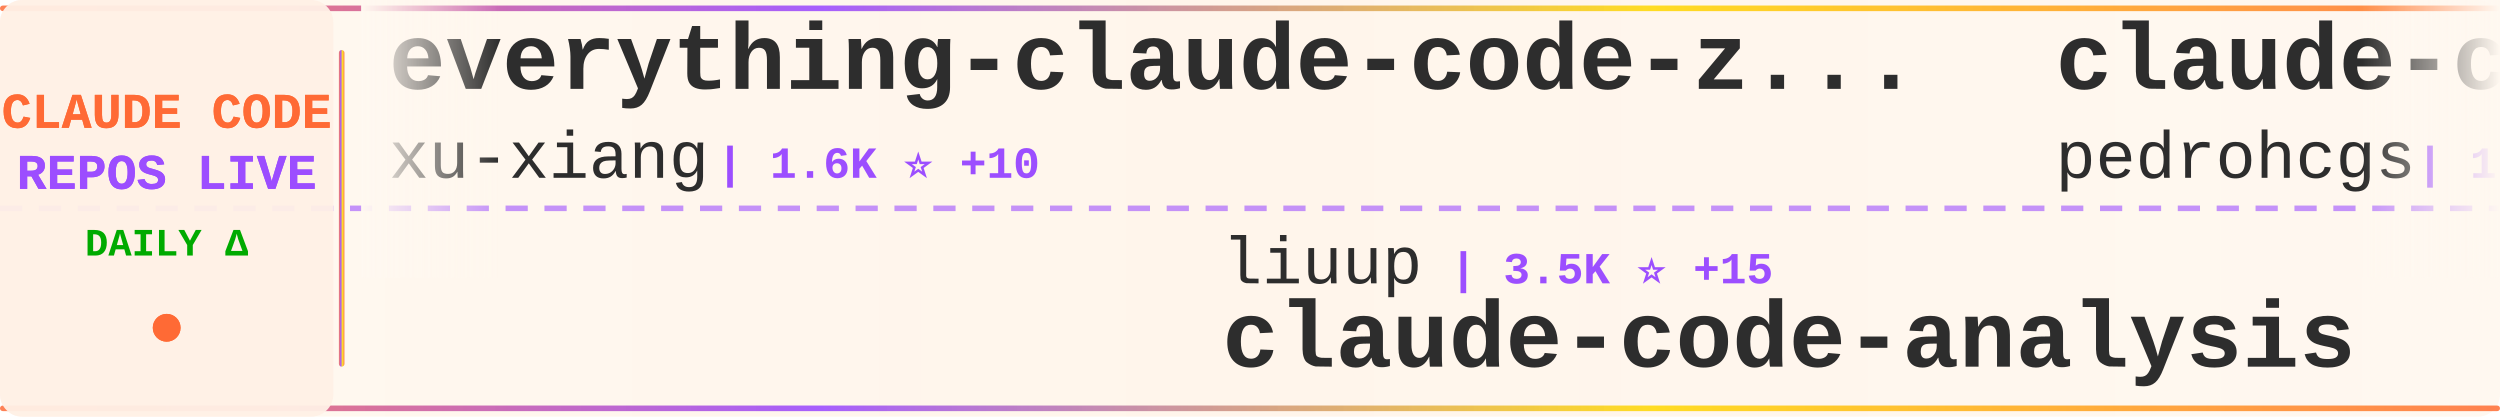
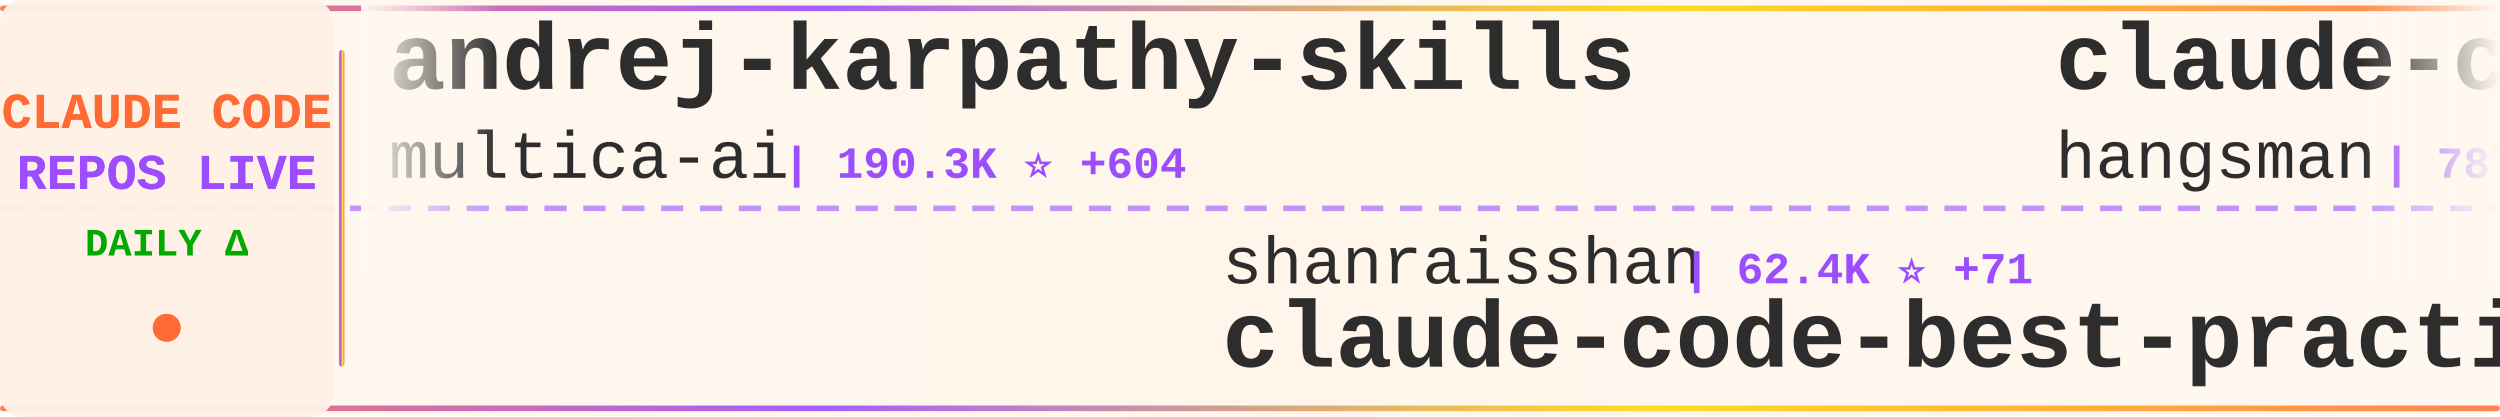
<svg xmlns="http://www.w3.org/2000/svg" width="900" height="150">
  <defs>
    <linearGradient id="tickerBg" x1="0%" y1="0%" x2="100%" y2="0%">
      <stop offset="0%" style="stop-color:#fff8f0;stop-opacity:0.98" />
      <stop offset="50%" style="stop-color:#fff5eb;stop-opacity:1" />
      <stop offset="100%" style="stop-color:#fff8f0;stop-opacity:0.98" />
    </linearGradient>
    <linearGradient id="borderGrad" x1="0%" y1="0%" x2="100%" y2="0%">
      <stop offset="0%" style="stop-color:#FF6B35;stop-opacity:0.85">
        <animate attributeName="stop-opacity" values="0.85;1;0.85" dur="2s" repeatCount="indefinite" />
      </stop>
      <stop offset="33%" style="stop-color:#9C4EFF;stop-opacity:0.9">
        <animate attributeName="stop-opacity" values="0.9;1;0.9" dur="2.2s" repeatCount="indefinite" />
      </stop>
      <stop offset="66%" style="stop-color:#FFD700;stop-opacity:0.85">
        <animate attributeName="stop-opacity" values="0.85;1;0.85" dur="1.8s" repeatCount="indefinite" />
      </stop>
      <stop offset="100%" style="stop-color:#FF6B35;stop-opacity:0.85">
        <animate attributeName="stop-opacity" values="0.85;1;0.85" dur="2s" repeatCount="indefinite" />
      </stop>
    </linearGradient>
    <filter id="textGlow">
      <feGaussianBlur stdDeviation="0.15" result="coloredBlur" />
      <feMerge>
        <feMergeNode in="coloredBlur" />
        <feMergeNode in="SourceGraphic" />
      </feMerge>
    </filter>
    <filter id="metricGlow">
      <feGaussianBlur stdDeviation="0.2" result="coloredBlur" />
      <feMerge>
        <feMergeNode in="coloredBlur" />
        <feMergeNode in="SourceGraphic" />
      </feMerge>
    </filter>
    <linearGradient id="leftFade" x1="0%" y1="0%" x2="100%" y2="0%">
      <stop offset="0%" style="stop-color:#fff8f0;stop-opacity:1" />
      <stop offset="100%" style="stop-color:#fff8f0;stop-opacity:0" />
    </linearGradient>
    <linearGradient id="rightFade" x1="0%" y1="0%" x2="100%" y2="0%">
      <stop offset="0%" style="stop-color:#fff8f0;stop-opacity:0" />
      <stop offset="100%" style="stop-color:#fff8f0;stop-opacity:1" />
    </linearGradient>
  </defs>
  <rect width="900" height="150" fill="url(#tickerBg)" rx="8" />
  <rect x="0" y="2" width="900" height="2" fill="url(#borderGrad)" rx="1" />
  <rect x="0" y="146" width="900" height="2" fill="url(#borderGrad)" rx="1" />
  <line x1="0" y1="75" x2="900" y2="75" stroke="#9C4EFF" stroke-width="2" stroke-dasharray="8 6" opacity="0.6" />
  <rect x="0" y="0" width="120" height="150" fill="#fff0e6" opacity="0.95" rx="8" />
  <text x="60" y="46" font-family="'Courier New', monospace" font-size="18" font-weight="bold" fill="#FF6B35" text-anchor="middle" filter="url(#textGlow)">
    CLAUDE CODE
  </text>
  <text x="60" y="68" font-family="'Courier New', monospace" font-size="18" font-weight="bold" fill="#9C4EFF" text-anchor="middle" filter="url(#textGlow)">
    REPOS LIVE
  </text>
  <text x="60" y="92" font-family="'Courier New', monospace" font-size="14" font-weight="bold" fill="#00aa00" text-anchor="middle">
    DAILY Δ
  </text>
  <circle cx="60" cy="118" r="5" fill="#FF6B35" filter="url(#metricGlow)">
    <animate attributeName="r" values="4;6;4" dur="1.5s" repeatCount="indefinite" />
    <animate attributeName="opacity" values="0.6;1;0.6" dur="1.5s" repeatCount="indefinite" />
  </circle>
  <rect x="122" y="18" width="2" height="114" fill="url(#borderGrad)" rx="1" />
  <clipPath id="tickerClip">
    <rect x="130" y="0" width="770" height="150" />
  </clipPath>
  <g clip-path="url(#tickerClip)">
    <g id="tickerItems">
      <animateTransform attributeName="transform" attributeType="XML" type="translate" from="0 0" to="-3000 0" dur="54s" repeatCount="indefinite" />
      <g transform="translate(0, 0)">
-         <text x="140" y="32" font-family="'Courier New', monospace" font-size="34" font-weight="bold" fill="#2d2d2d">everything-claude-code-z...</text>
-         <text x="140" y="64" font-family="'Courier New', monospace" font-size="24" font-weight="normal" fill="#2d2d2d" opacity="1.0">xu-xiang</text>
-         <text x="258" y="64" font-family="'Courier New', monospace" font-size="16" font-weight="bold" fill="#9C4EFF"> | 1.6K ⭐ +10</text>
+         <text x="140" y="32" font-family="'Courier New', monospace" font-size="34" font-weight="bold" fill="#2d2d2d">andrej-karpathy-skills</text>
+         <text x="140" y="64" font-family="'Courier New', monospace" font-size="24" font-weight="normal" fill="#2d2d2d" opacity="1.0">multica-ai</text>
+         <text x="282" y="64" font-family="'Courier New', monospace" font-size="16" font-weight="bold" fill="#9C4EFF"> | 190.3K ⭐ +604</text>
      </g>
      <g transform="translate(300, 0)">
-         <text x="140" y="102" font-family="'Courier New', monospace" font-size="24" font-weight="normal" fill="#2d2d2d" opacity="1.0">liuup</text>
-         <text x="222" y="102" font-family="'Courier New', monospace" font-size="16" font-weight="bold" fill="#9C4EFF"> | 3.5K ⭐ +15</text>
-         <text x="140" y="132" font-family="'Courier New', monospace" font-size="34" font-weight="bold" fill="#2d2d2d">claude-code-analysis</text>
+         <text x="140" y="102" font-family="'Courier New', monospace" font-size="24" font-weight="normal" fill="#2d2d2d" opacity="1.0">shanraisshan</text>
+         <text x="306" y="102" font-family="'Courier New', monospace" font-size="16" font-weight="bold" fill="#9C4EFF"> | 62.4K ⭐ +71</text>
+         <text x="140" y="132" font-family="'Courier New', monospace" font-size="34" font-weight="bold" fill="#2d2d2d">claude-code-best-practic...</text>
      </g>
      <g transform="translate(600, 0)">
-         <text x="140" y="32" font-family="'Courier New', monospace" font-size="34" font-weight="bold" fill="#2d2d2d">claude-code-my-workflow</text>
-         <text x="140" y="64" font-family="'Courier New', monospace" font-size="24" font-weight="normal" fill="#2d2d2d" opacity="1.0">pedrohcgs</text>
-         <text x="270" y="64" font-family="'Courier New', monospace" font-size="16" font-weight="bold" fill="#9C4EFF"> | 1.4K ⭐ +6</text>
+         <text x="140" y="32" font-family="'Courier New', monospace" font-size="34" font-weight="bold" fill="#2d2d2d">claude-code-source</text>
+         <text x="140" y="64" font-family="'Courier New', monospace" font-size="24" font-weight="normal" fill="#2d2d2d" opacity="1.0">hangsman</text>
+         <text x="258" y="64" font-family="'Courier New', monospace" font-size="16" font-weight="bold" fill="#9C4EFF"> | 787 ⭐</text>
      </g>
      <g transform="translate(900, 0)">
-         <text x="140" y="102" font-family="'Courier New', monospace" font-size="24" font-weight="normal" fill="#2d2d2d" opacity="1.0">LING71671</text>
-         <text x="270" y="102" font-family="'Courier New', monospace" font-size="16" font-weight="bold" fill="#9C4EFF"> | 912 ⭐</text>
-         <text x="140" y="132" font-family="'Courier New', monospace" font-size="34" font-weight="bold" fill="#2d2d2d">Open-ClaudeCode</text>
+         <text x="140" y="102" font-family="'Courier New', monospace" font-size="24" font-weight="normal" fill="#2d2d2d" opacity="1.0">Piebald-AI</text>
+         <text x="282" y="102" font-family="'Courier New', monospace" font-size="16" font-weight="bold" fill="#9C4EFF"> | 11.7K ⭐ +33</text>
+         <text x="140" y="132" font-family="'Courier New', monospace" font-size="34" font-weight="bold" fill="#2d2d2d">claude-code-system-promp...</text>
      </g>
      <g transform="translate(1200, 0)">
-         <text x="140" y="32" font-family="'Courier New', monospace" font-size="34" font-weight="bold" fill="#2d2d2d">Claude-Code</text>
-         <text x="140" y="64" font-family="'Courier New', monospace" font-size="24" font-weight="normal" fill="#2d2d2d" opacity="1.0">pengchengneo</text>
-         <text x="306" y="64" font-family="'Courier New', monospace" font-size="16" font-weight="bold" fill="#9C4EFF"> | 1.6K ⭐ +3</text>
+         <text x="140" y="32" font-family="'Courier New', monospace" font-size="34" font-weight="bold" fill="#2d2d2d">skills</text>
+         <text x="140" y="64" font-family="'Courier New', monospace" font-size="24" font-weight="normal" fill="#2d2d2d" opacity="1.0">anthropics</text>
+         <text x="282" y="64" font-family="'Courier New', monospace" font-size="16" font-weight="bold" fill="#9C4EFF"> | 160.0K ⭐ +347</text>
      </g>
      <g transform="translate(1500, 0)">
-         <text x="140" y="102" font-family="'Courier New', monospace" font-size="24" font-weight="normal" fill="#2d2d2d" opacity="1.0">frankbria</text>
-         <text x="270" y="102" font-family="'Courier New', monospace" font-size="16" font-weight="bold" fill="#9C4EFF"> | 9.5K ⭐ +5</text>
-         <text x="140" y="132" font-family="'Courier New', monospace" font-size="34" font-weight="bold" fill="#2d2d2d">ralph-claude-code</text>
+         <text x="140" y="102" font-family="'Courier New', monospace" font-size="24" font-weight="normal" fill="#2d2d2d" opacity="1.0">AprilNEA</text>
+         <text x="258" y="102" font-family="'Courier New', monospace" font-size="16" font-weight="bold" fill="#9C4EFF"> | 390 ⭐ +1</text>
+         <text x="140" y="132" font-family="'Courier New', monospace" font-size="34" font-weight="bold" fill="#2d2d2d">claude-code-source</text>
      </g>
      <g transform="translate(1800, 0)">
-         <text x="140" y="32" font-family="'Courier New', monospace" font-size="34" font-weight="bold" fill="#2d2d2d">awesome-claude-code</text>
-         <text x="140" y="64" font-family="'Courier New', monospace" font-size="24" font-weight="normal" fill="#2d2d2d" opacity="1.0">jqueryscript</text>
-         <text x="306" y="64" font-family="'Courier New', monospace" font-size="16" font-weight="bold" fill="#9C4EFF"> | 460 ⭐ +1</text>
+         <text x="140" y="32" font-family="'Courier New', monospace" font-size="34" font-weight="bold" fill="#2d2d2d">claude-code-source-build</text>
+         <text x="140" y="64" font-family="'Courier New', monospace" font-size="24" font-weight="normal" fill="#2d2d2d" opacity="1.0">andrew-kramer-inno</text>
+         <text x="378" y="64" font-family="'Courier New', monospace" font-size="16" font-weight="bold" fill="#9C4EFF"> | 594 ⭐</text>
      </g>
      <g transform="translate(2100, 0)">
-         <text x="140" y="102" font-family="'Courier New', monospace" font-size="24" font-weight="normal" fill="#2d2d2d" opacity="1.0">Alishahryar1</text>
-         <text x="306" y="102" font-family="'Courier New', monospace" font-size="16" font-weight="bold" fill="#9C4EFF"> | 39.4K ⭐ +175</text>
-         <text x="140" y="132" font-family="'Courier New', monospace" font-size="34" font-weight="bold" fill="#2d2d2d">free-claude-code</text>
+         <text x="140" y="102" font-family="'Courier New', monospace" font-size="24" font-weight="normal" fill="#2d2d2d" opacity="1.0">SeemSeam</text>
+         <text x="258" y="102" font-family="'Courier New', monospace" font-size="16" font-weight="bold" fill="#9C4EFF"> | 3.2K ⭐ +9</text>
+         <text x="140" y="132" font-family="'Courier New', monospace" font-size="34" font-weight="bold" fill="#2d2d2d">claude_codex_bridge</text>
      </g>
      <g transform="translate(2400, 0)">
-         <text x="140" y="32" font-family="'Courier New', monospace" font-size="34" font-weight="bold" fill="#2d2d2d">arcads-claude-code</text>
-         <text x="140" y="64" font-family="'Courier New', monospace" font-size="24" font-weight="normal" fill="#2d2d2d" opacity="1.0">krusemediallc</text>
-         <text x="318" y="64" font-family="'Courier New', monospace" font-size="16" font-weight="bold" fill="#9C4EFF"> | 991 ⭐ +6</text>
+         <text x="140" y="32" font-family="'Courier New', monospace" font-size="34" font-weight="bold" fill="#2d2d2d">claude-code-video-toolki...</text>
+         <text x="140" y="64" font-family="'Courier New', monospace" font-size="24" font-weight="normal" fill="#2d2d2d" opacity="1.0">digitalsamba</text>
+         <text x="306" y="64" font-family="'Courier New', monospace" font-size="16" font-weight="bold" fill="#9C4EFF"> | 1.7K ⭐ +4</text>
      </g>
      <g transform="translate(2700, 0)">
-         <text x="140" y="102" font-family="'Courier New', monospace" font-size="24" font-weight="normal" fill="#2d2d2d" opacity="1.0">RichardAtCT</text>
-         <text x="294" y="102" font-family="'Courier New', monospace" font-size="16" font-weight="bold" fill="#9C4EFF"> | 2.7K ⭐</text>
-         <text x="140" y="132" font-family="'Courier New', monospace" font-size="34" font-weight="bold" fill="#2d2d2d">claude-code-telegram</text>
+         <text x="140" y="102" font-family="'Courier New', monospace" font-size="24" font-weight="normal" fill="#2d2d2d" opacity="1.0">ghuntley</text>
+         <text x="258" y="102" font-family="'Courier New', monospace" font-size="16" font-weight="bold" fill="#9C4EFF"> | 986 ⭐</text>
+         <text x="140" y="132" font-family="'Courier New', monospace" font-size="34" font-weight="bold" fill="#2d2d2d">claude-code-source-code-...</text>
      </g>
      <g transform="translate(3000, 0)">
-         <text x="140" y="32" font-family="'Courier New', monospace" font-size="34" font-weight="bold" fill="#2d2d2d">everything-claude-code-z...</text>
-         <text x="140" y="64" font-family="'Courier New', monospace" font-size="24" font-weight="normal" fill="#2d2d2d" opacity="1.0">xu-xiang</text>
-         <text x="258" y="64" font-family="'Courier New', monospace" font-size="16" font-weight="bold" fill="#9C4EFF"> | 1.6K ⭐ +10</text>
+         <text x="140" y="32" font-family="'Courier New', monospace" font-size="34" font-weight="bold" fill="#2d2d2d">andrej-karpathy-skills</text>
+         <text x="140" y="64" font-family="'Courier New', monospace" font-size="24" font-weight="normal" fill="#2d2d2d" opacity="1.0">multica-ai</text>
+         <text x="282" y="64" font-family="'Courier New', monospace" font-size="16" font-weight="bold" fill="#9C4EFF"> | 190.3K ⭐ +604</text>
      </g>
      <g transform="translate(3300, 0)">
-         <text x="140" y="102" font-family="'Courier New', monospace" font-size="24" font-weight="normal" fill="#2d2d2d" opacity="1.0">liuup</text>
-         <text x="222" y="102" font-family="'Courier New', monospace" font-size="16" font-weight="bold" fill="#9C4EFF"> | 3.5K ⭐ +15</text>
-         <text x="140" y="132" font-family="'Courier New', monospace" font-size="34" font-weight="bold" fill="#2d2d2d">claude-code-analysis</text>
+         <text x="140" y="102" font-family="'Courier New', monospace" font-size="24" font-weight="normal" fill="#2d2d2d" opacity="1.0">shanraisshan</text>
+         <text x="306" y="102" font-family="'Courier New', monospace" font-size="16" font-weight="bold" fill="#9C4EFF"> | 62.4K ⭐ +71</text>
+         <text x="140" y="132" font-family="'Courier New', monospace" font-size="34" font-weight="bold" fill="#2d2d2d">claude-code-best-practic...</text>
      </g>
      <g transform="translate(3600, 0)">
-         <text x="140" y="32" font-family="'Courier New', monospace" font-size="34" font-weight="bold" fill="#2d2d2d">claude-code-my-workflow</text>
-         <text x="140" y="64" font-family="'Courier New', monospace" font-size="24" font-weight="normal" fill="#2d2d2d" opacity="1.0">pedrohcgs</text>
-         <text x="270" y="64" font-family="'Courier New', monospace" font-size="16" font-weight="bold" fill="#9C4EFF"> | 1.4K ⭐ +6</text>
+         <text x="140" y="32" font-family="'Courier New', monospace" font-size="34" font-weight="bold" fill="#2d2d2d">claude-code-source</text>
+         <text x="140" y="64" font-family="'Courier New', monospace" font-size="24" font-weight="normal" fill="#2d2d2d" opacity="1.0">hangsman</text>
+         <text x="258" y="64" font-family="'Courier New', monospace" font-size="16" font-weight="bold" fill="#9C4EFF"> | 787 ⭐</text>
      </g>
      <g transform="translate(3900, 0)">
-         <text x="140" y="102" font-family="'Courier New', monospace" font-size="24" font-weight="normal" fill="#2d2d2d" opacity="1.0">LING71671</text>
-         <text x="270" y="102" font-family="'Courier New', monospace" font-size="16" font-weight="bold" fill="#9C4EFF"> | 912 ⭐</text>
-         <text x="140" y="132" font-family="'Courier New', monospace" font-size="34" font-weight="bold" fill="#2d2d2d">Open-ClaudeCode</text>
+         <text x="140" y="102" font-family="'Courier New', monospace" font-size="24" font-weight="normal" fill="#2d2d2d" opacity="1.0">Piebald-AI</text>
+         <text x="282" y="102" font-family="'Courier New', monospace" font-size="16" font-weight="bold" fill="#9C4EFF"> | 11.7K ⭐ +33</text>
+         <text x="140" y="132" font-family="'Courier New', monospace" font-size="34" font-weight="bold" fill="#2d2d2d">claude-code-system-promp...</text>
      </g>
    </g>
  </g>
  <rect x="130" y="0" width="50" height="100" fill="url(#leftFade)" />
  <rect x="850" y="0" width="50" height="100" fill="url(#rightFade)" />
</svg>
